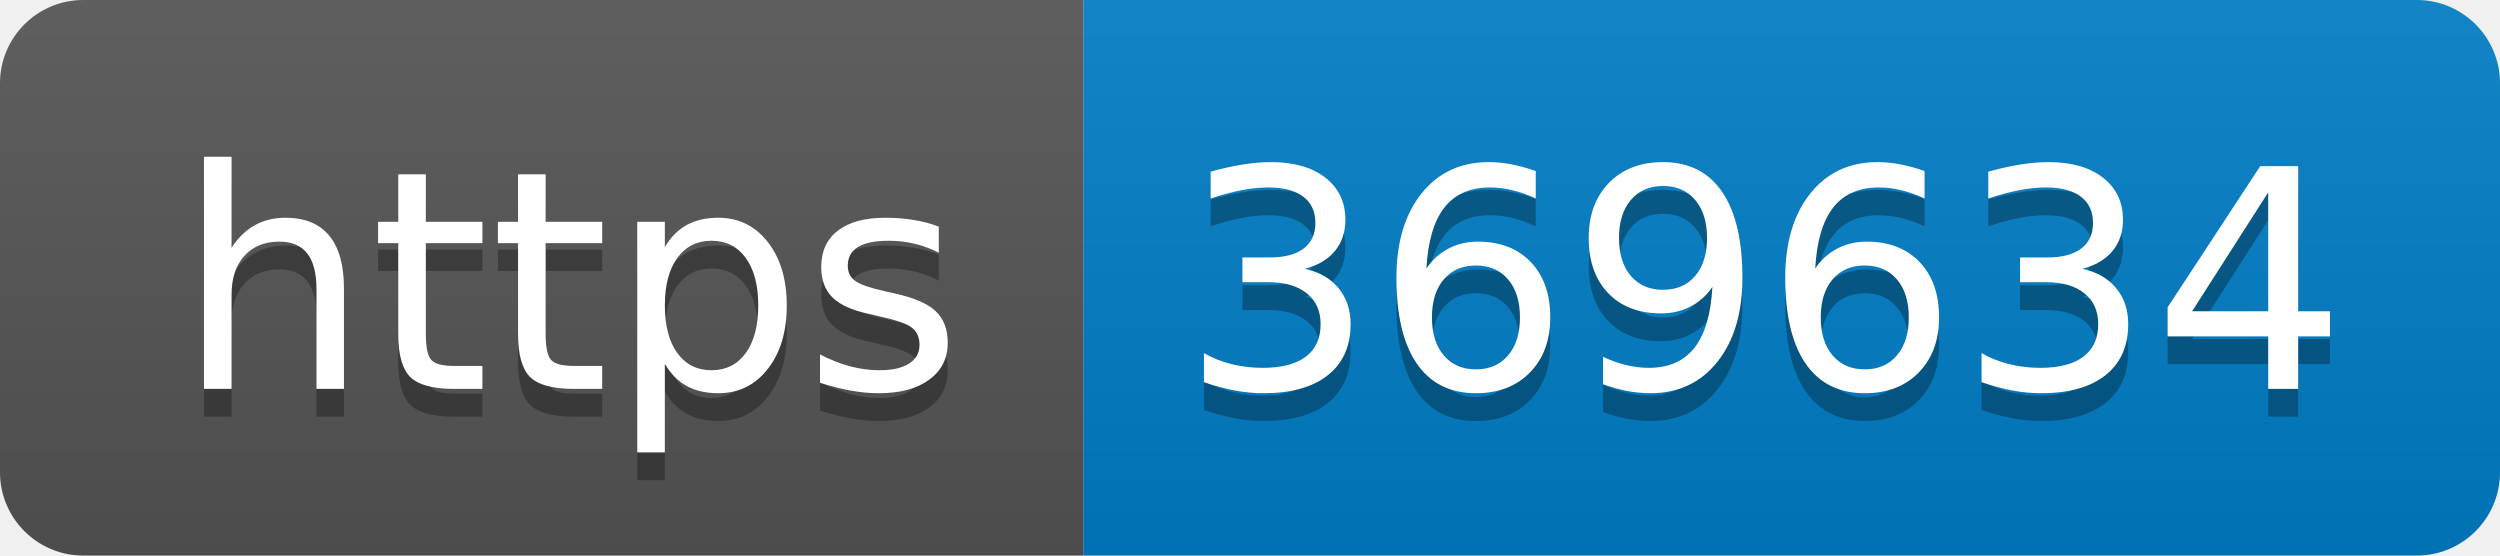
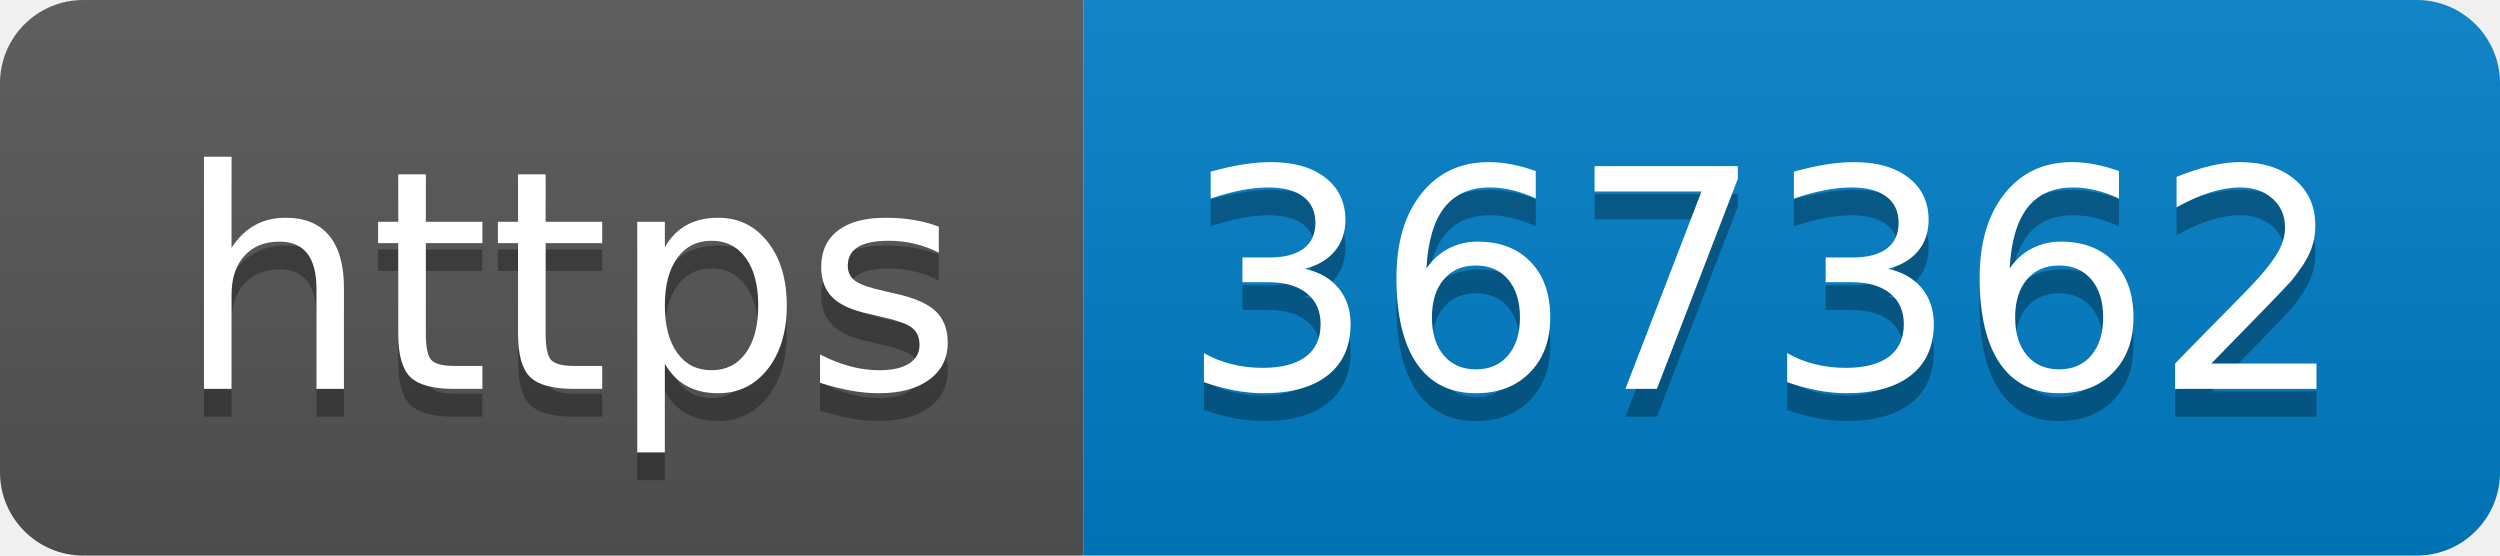
- <svg xmlns="http://www.w3.org/2000/svg" width="90" height="20" role="img" aria-label="https: 369634">
+ <svg xmlns="http://www.w3.org/2000/svg" width="90" height="20" role="img" aria-label="https: 367362">
  <linearGradient id="s" x2="0" y2="100%">
    <stop offset="0" stop-color="#bbb" stop-opacity=".1" />
    <stop offset="1" stop-opacity=".1" />
  </linearGradient>
  <clipPath id="r">
    <rect width="90" height="20" rx="3" fill="#fff" />
  </clipPath>
  <g clip-path="url(#r)">
    <rect width="39" height="20" fill="#555" />
    <rect x="39" width="51" height="20" fill="#007ec6" />
    <rect width="90" height="20" fill="url(#s)" />
  </g>
  <g fill="#fff" text-anchor="middle" font-family="Verdana,Geneva,DejaVu Sans,sans-serif" text-rendering="geometricPrecision" font-size="110">
    <text aria-hidden="true" x="205" y="150" fill="#010101" fill-opacity=".3" transform="scale(.1)" textLength="290">https</text>
    <text x="205" y="140" transform="scale(.1)" fill="#fff" textLength="290">https</text>
-     <text aria-hidden="true" x="635" y="150" fill="#010101" fill-opacity=".3" transform="scale(.1)" textLength="410">369634</text>
-     <text x="635" y="140" transform="scale(.1)" fill="#fff" textLength="410">369634</text>
+     <text aria-hidden="true" x="635" y="150" fill="#010101" fill-opacity=".3" transform="scale(.1)" textLength="410">367362</text>
+     <text x="635" y="140" transform="scale(.1)" fill="#fff" textLength="410">367362</text>
  </g>
</svg>
